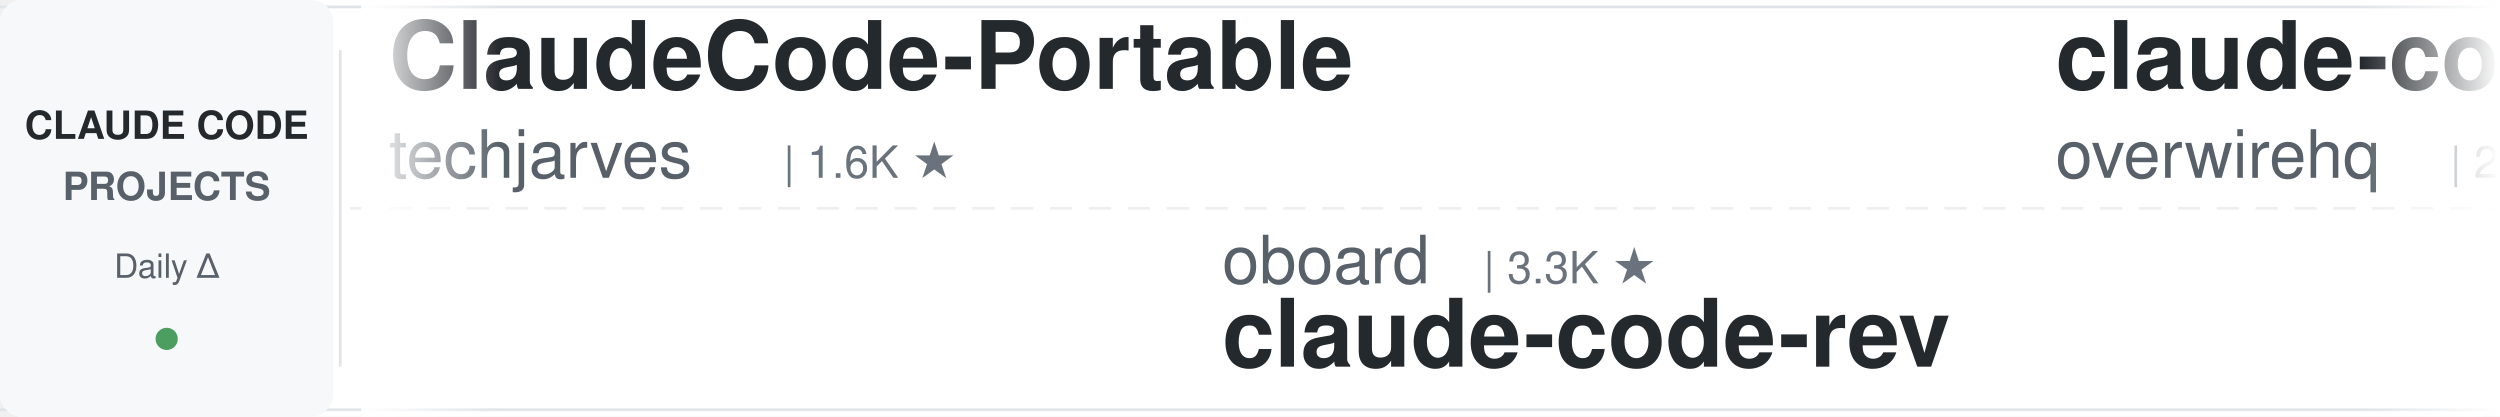
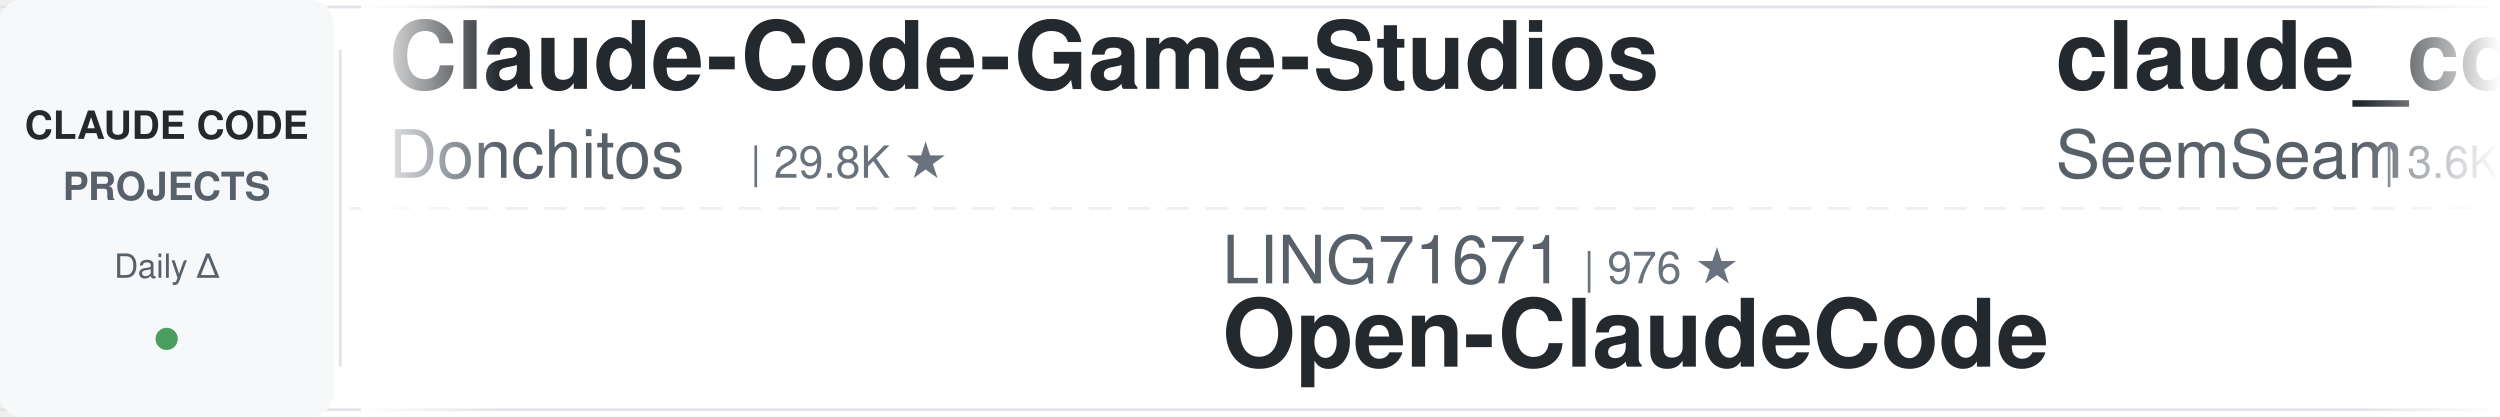
<svg xmlns="http://www.w3.org/2000/svg" width="900" height="150">
  <defs>
    <linearGradient id="leftFade" x1="0%" y1="0%" x2="100%" y2="0%">
      <stop offset="0%" style="stop-color:#ffffff;stop-opacity:1" />
      <stop offset="100%" style="stop-color:#ffffff;stop-opacity:0" />
    </linearGradient>
    <linearGradient id="rightFade" x1="0%" y1="0%" x2="100%" y2="0%">
      <stop offset="0%" style="stop-color:#ffffff;stop-opacity:0" />
      <stop offset="100%" style="stop-color:#ffffff;stop-opacity:1" />
    </linearGradient>
  </defs>
  <rect width="900" height="150" fill="#ffffff" rx="8" />
  <rect x="0" y="2" width="900" height="1" fill="#e1e4e8" />
  <rect x="0" y="147" width="900" height="1" fill="#e1e4e8" />
  <line x1="0" y1="75" x2="900" y2="75" stroke="#e1e4e8" stroke-width="1" stroke-dasharray="8 6" opacity="0.6" />
  <rect x="0" y="0" width="120" height="150" fill="#f6f8fa" rx="8" />
  <text x="60" y="50" font-family="-apple-system, BlinkMacSystemFont, 'Segoe UI', Helvetica, Arial, sans-serif" font-size="14" font-weight="600" fill="#24292e" text-anchor="middle">CLAUDE CODE</text>
  <text x="60" y="72" font-family="-apple-system, BlinkMacSystemFont, 'Segoe UI', Helvetica, Arial, sans-serif" font-size="14" font-weight="600" fill="#586069" text-anchor="middle">PROJECTS</text>
  <text x="60" y="100" font-family="-apple-system, BlinkMacSystemFont, 'Segoe UI', Helvetica, Arial, sans-serif" font-size="12" font-weight="500" fill="#586069" text-anchor="middle">Daily Δ</text>
  <circle cx="60" cy="122" r="4" fill="#22863a" opacity="0.8" />
  <rect x="122" y="18" width="1" height="114" fill="#e1e4e8" />
  <clipPath id="tickerClip">
    <rect x="130" y="0" width="770" height="150" />
  </clipPath>
  <g clip-path="url(#tickerClip)">
    <g id="tickerItems">
      <animateTransform attributeName="transform" attributeType="XML" type="translate" from="0 0" to="-3000 0" dur="54s" repeatCount="indefinite" />
      <g transform="translate(0, 0)">
-         <text x="140" y="32" font-family="-apple-system, BlinkMacSystemFont, 'Segoe UI', Helvetica, Arial, sans-serif" font-size="34" font-weight="600" fill="#24292e">ClaudeCode-Portable</text>
-         <text x="140" y="64" font-family="-apple-system, BlinkMacSystemFont, 'Segoe UI', Helvetica, Arial, sans-serif" font-size="24" font-weight="400" fill="#586069">techjarves</text>
-         <text x="282" y="64" font-family="-apple-system, BlinkMacSystemFont, 'Segoe UI', Helvetica, Arial, sans-serif" font-size="16" font-weight="500" fill="#6a737d">| 1.6K ★</text>
+         <text x="140" y="32" font-family="-apple-system, BlinkMacSystemFont, 'Segoe UI', Helvetica, Arial, sans-serif" font-size="34" font-weight="600" fill="#24292e">Claude-Code-Game-Studios</text>
+         <text x="140" y="64" font-family="-apple-system, BlinkMacSystemFont, 'Segoe UI', Helvetica, Arial, sans-serif" font-size="24" font-weight="400" fill="#586069">Donchitos</text>
+         <text x="270" y="64" font-family="-apple-system, BlinkMacSystemFont, 'Segoe UI', Helvetica, Arial, sans-serif" font-size="16" font-weight="500" fill="#6a737d">| 29.8K ★</text>
      </g>
      <g transform="translate(300, 0)">
-         <text x="140" y="102" font-family="-apple-system, BlinkMacSystemFont, 'Segoe UI', Helvetica, Arial, sans-serif" font-size="24" font-weight="400" fill="#586069">oboard</text>
-         <text x="234" y="102" font-family="-apple-system, BlinkMacSystemFont, 'Segoe UI', Helvetica, Arial, sans-serif" font-size="16" font-weight="500" fill="#6a737d">| 3.3K ★</text>
-         <text x="140" y="132" font-family="-apple-system, BlinkMacSystemFont, 'Segoe UI', Helvetica, Arial, sans-serif" font-size="34" font-weight="600" fill="#24292e">claude-code-rev</text>
+         <text x="140" y="102" font-family="-apple-system, BlinkMacSystemFont, 'Segoe UI', Helvetica, Arial, sans-serif" font-size="24" font-weight="400" fill="#586069">LING71671</text>
+         <text x="270" y="102" font-family="-apple-system, BlinkMacSystemFont, 'Segoe UI', Helvetica, Arial, sans-serif" font-size="16" font-weight="500" fill="#6a737d">| 976 ★</text>
+         <text x="140" y="132" font-family="-apple-system, BlinkMacSystemFont, 'Segoe UI', Helvetica, Arial, sans-serif" font-size="34" font-weight="600" fill="#24292e">Open-ClaudeCode</text>
      </g>
      <g transform="translate(600, 0)">
-         <text x="140" y="32" font-family="-apple-system, BlinkMacSystemFont, 'Segoe UI', Helvetica, Arial, sans-serif" font-size="34" font-weight="600" fill="#24292e">claude-code-telegram</text>
-         <text x="140" y="64" font-family="-apple-system, BlinkMacSystemFont, 'Segoe UI', Helvetica, Arial, sans-serif" font-size="24" font-weight="400" fill="#586069">overwirehq</text>
-         <text x="282" y="64" font-family="-apple-system, BlinkMacSystemFont, 'Segoe UI', Helvetica, Arial, sans-serif" font-size="16" font-weight="500" fill="#6a737d">| 2.8K ★</text>
+         <text x="140" y="32" font-family="-apple-system, BlinkMacSystemFont, 'Segoe UI', Helvetica, Arial, sans-serif" font-size="34" font-weight="600" fill="#24292e">claude_codex_bridge</text>
+         <text x="140" y="64" font-family="-apple-system, BlinkMacSystemFont, 'Segoe UI', Helvetica, Arial, sans-serif" font-size="24" font-weight="400" fill="#586069">SeemSeam</text>
+         <text x="258" y="64" font-family="-apple-system, BlinkMacSystemFont, 'Segoe UI', Helvetica, Arial, sans-serif" font-size="16" font-weight="500" fill="#6a737d">| 3.6K ★</text>
      </g>
      <g transform="translate(900, 0)">
-         <text x="140" y="102" font-family="-apple-system, BlinkMacSystemFont, 'Segoe UI', Helvetica, Arial, sans-serif" font-size="24" font-weight="400" fill="#586069">diet103</text>
-         <text x="246" y="102" font-family="-apple-system, BlinkMacSystemFont, 'Segoe UI', Helvetica, Arial, sans-serif" font-size="16" font-weight="500" fill="#6a737d">| 10.0K ★</text>
-         <text x="140" y="132" font-family="-apple-system, BlinkMacSystemFont, 'Segoe UI', Helvetica, Arial, sans-serif" font-size="34" font-weight="600" fill="#24292e">claude-code-infrastructu...</text>
-       </g>
-       <g transform="translate(1200, 0)">
-         <text x="140" y="32" font-family="-apple-system, BlinkMacSystemFont, 'Segoe UI', Helvetica, Arial, sans-serif" font-size="34" font-weight="600" fill="#24292e">claude-code-tips</text>
-         <text x="140" y="64" font-family="-apple-system, BlinkMacSystemFont, 'Segoe UI', Helvetica, Arial, sans-serif" font-size="24" font-weight="400" fill="#586069">ykdojo</text>
-         <text x="234" y="64" font-family="-apple-system, BlinkMacSystemFont, 'Segoe UI', Helvetica, Arial, sans-serif" font-size="16" font-weight="500" fill="#6a737d">| 10.3K ★</text>
-       </g>
-       <g transform="translate(1500, 0)">
        <text x="140" y="102" font-family="-apple-system, BlinkMacSystemFont, 'Segoe UI', Helvetica, Arial, sans-serif" font-size="24" font-weight="400" fill="#586069">jqueryscript</text>
        <text x="306" y="102" font-family="-apple-system, BlinkMacSystemFont, 'Segoe UI', Helvetica, Arial, sans-serif" font-size="16" font-weight="500" fill="#6a737d">| 540 ★</text>
        <text x="140" y="132" font-family="-apple-system, BlinkMacSystemFont, 'Segoe UI', Helvetica, Arial, sans-serif" font-size="34" font-weight="600" fill="#24292e">awesome-claude-code</text>
      </g>
+       <g transform="translate(1200, 0)">
+         <text x="140" y="32" font-family="-apple-system, BlinkMacSystemFont, 'Segoe UI', Helvetica, Arial, sans-serif" font-size="34" font-weight="600" fill="#24292e">claude-code-source</text>
+         <text x="140" y="64" font-family="-apple-system, BlinkMacSystemFont, 'Segoe UI', Helvetica, Arial, sans-serif" font-size="24" font-weight="400" fill="#586069">JrCx7scC</text>
+         <text x="258" y="64" font-family="-apple-system, BlinkMacSystemFont, 'Segoe UI', Helvetica, Arial, sans-serif" font-size="16" font-weight="500" fill="#6a737d">| 375 ★</text>
+       </g>
+       <g transform="translate(1500, 0)">
+         <text x="140" y="102" font-family="-apple-system, BlinkMacSystemFont, 'Segoe UI', Helvetica, Arial, sans-serif" font-size="24" font-weight="400" fill="#586069">davila7</text>
+         <text x="246" y="102" font-family="-apple-system, BlinkMacSystemFont, 'Segoe UI', Helvetica, Arial, sans-serif" font-size="16" font-weight="500" fill="#6a737d">| 33.0K ★</text>
+         <text x="140" y="132" font-family="-apple-system, BlinkMacSystemFont, 'Segoe UI', Helvetica, Arial, sans-serif" font-size="34" font-weight="600" fill="#24292e">claude-code-templates</text>
+       </g>
      <g transform="translate(1800, 0)">
-         <text x="140" y="32" font-family="-apple-system, BlinkMacSystemFont, 'Segoe UI', Helvetica, Arial, sans-serif" font-size="34" font-weight="600" fill="#24292e">andrej-karpathy-skills</text>
-         <text x="140" y="64" font-family="-apple-system, BlinkMacSystemFont, 'Segoe UI', Helvetica, Arial, sans-serif" font-size="24" font-weight="400" fill="#586069">multica-ai</text>
-         <text x="282" y="64" font-family="-apple-system, BlinkMacSystemFont, 'Segoe UI', Helvetica, Arial, sans-serif" font-size="16" font-weight="500" fill="#6a737d">| 226.4K ★</text>
+         <text x="140" y="32" font-family="-apple-system, BlinkMacSystemFont, 'Segoe UI', Helvetica, Arial, sans-serif" font-size="34" font-weight="600" fill="#24292e">claude-code-proxy</text>
+         <text x="140" y="64" font-family="-apple-system, BlinkMacSystemFont, 'Segoe UI', Helvetica, Arial, sans-serif" font-size="24" font-weight="400" fill="#586069">1rgs</text>
+         <text x="210" y="64" font-family="-apple-system, BlinkMacSystemFont, 'Segoe UI', Helvetica, Arial, sans-serif" font-size="16" font-weight="500" fill="#6a737d">| 3.8K ★</text>
      </g>
      <g transform="translate(2100, 0)">
-         <text x="140" y="102" font-family="-apple-system, BlinkMacSystemFont, 'Segoe UI', Helvetica, Arial, sans-serif" font-size="24" font-weight="400" fill="#586069">edmund-io</text>
-         <text x="270" y="102" font-family="-apple-system, BlinkMacSystemFont, 'Segoe UI', Helvetica, Arial, sans-serif" font-size="16" font-weight="500" fill="#6a737d">| 1.5K ★</text>
-         <text x="140" y="132" font-family="-apple-system, BlinkMacSystemFont, 'Segoe UI', Helvetica, Arial, sans-serif" font-size="34" font-weight="600" fill="#24292e">edmunds-claude-code</text>
+         <text x="140" y="102" font-family="-apple-system, BlinkMacSystemFont, 'Segoe UI', Helvetica, Arial, sans-serif" font-size="24" font-weight="400" fill="#586069">Pimzino</text>
+         <text x="246" y="102" font-family="-apple-system, BlinkMacSystemFont, 'Segoe UI', Helvetica, Arial, sans-serif" font-size="16" font-weight="500" fill="#6a737d">| 3.9K ★</text>
+         <text x="140" y="132" font-family="-apple-system, BlinkMacSystemFont, 'Segoe UI', Helvetica, Arial, sans-serif" font-size="34" font-weight="600" fill="#24292e">claude-code-spec-workflo...</text>
      </g>
      <g transform="translate(2400, 0)">
-         <text x="140" y="32" font-family="-apple-system, BlinkMacSystemFont, 'Segoe UI', Helvetica, Arial, sans-serif" font-size="34" font-weight="600" fill="#24292e">sc-claude-code-files</text>
-         <text x="140" y="64" font-family="-apple-system, BlinkMacSystemFont, 'Segoe UI', Helvetica, Arial, sans-serif" font-size="24" font-weight="400" fill="#586069">https-deeplearning-ai</text>
-         <text x="414" y="64" font-family="-apple-system, BlinkMacSystemFont, 'Segoe UI', Helvetica, Arial, sans-serif" font-size="16" font-weight="500" fill="#6a737d">| 560 ★</text>
+         <text x="140" y="32" font-family="-apple-system, BlinkMacSystemFont, 'Segoe UI', Helvetica, Arial, sans-serif" font-size="34" font-weight="600" fill="#24292e">claude-code-analysis</text>
+         <text x="140" y="64" font-family="-apple-system, BlinkMacSystemFont, 'Segoe UI', Helvetica, Arial, sans-serif" font-size="24" font-weight="400" fill="#586069">liuup</text>
+         <text x="222" y="64" font-family="-apple-system, BlinkMacSystemFont, 'Segoe UI', Helvetica, Arial, sans-serif" font-size="16" font-weight="500" fill="#6a737d">| 4.0K ★</text>
      </g>
      <g transform="translate(2700, 0)">
-         <text x="140" y="102" font-family="-apple-system, BlinkMacSystemFont, 'Segoe UI', Helvetica, Arial, sans-serif" font-size="24" font-weight="400" fill="#586069">Alishahryar1</text>
-         <text x="306" y="102" font-family="-apple-system, BlinkMacSystemFont, 'Segoe UI', Helvetica, Arial, sans-serif" font-size="16" font-weight="500" fill="#6a737d">| 64.9K ★</text>
-         <text x="140" y="132" font-family="-apple-system, BlinkMacSystemFont, 'Segoe UI', Helvetica, Arial, sans-serif" font-size="34" font-weight="600" fill="#24292e">free-claude-code</text>
+         <text x="140" y="102" font-family="-apple-system, BlinkMacSystemFont, 'Segoe UI', Helvetica, Arial, sans-serif" font-size="24" font-weight="400" fill="#586069">mrpaidsocial</text>
+         <text x="306" y="102" font-family="-apple-system, BlinkMacSystemFont, 'Segoe UI', Helvetica, Arial, sans-serif" font-size="16" font-weight="500" fill="#6a737d">| 1.6K ★</text>
+         <text x="140" y="132" font-family="-apple-system, BlinkMacSystemFont, 'Segoe UI', Helvetica, Arial, sans-serif" font-size="34" font-weight="600" fill="#24292e">arcads-claude-code-mrpai...</text>
      </g>
      <g transform="translate(3000, 0)">
-         <text x="140" y="32" font-family="-apple-system, BlinkMacSystemFont, 'Segoe UI', Helvetica, Arial, sans-serif" font-size="34" font-weight="600" fill="#24292e">ClaudeCode-Portable</text>
-         <text x="140" y="64" font-family="-apple-system, BlinkMacSystemFont, 'Segoe UI', Helvetica, Arial, sans-serif" font-size="24" font-weight="400" fill="#586069">techjarves</text>
-         <text x="282" y="64" font-family="-apple-system, BlinkMacSystemFont, 'Segoe UI', Helvetica, Arial, sans-serif" font-size="16" font-weight="500" fill="#6a737d">| 1.6K ★</text>
+         <text x="140" y="32" font-family="-apple-system, BlinkMacSystemFont, 'Segoe UI', Helvetica, Arial, sans-serif" font-size="34" font-weight="600" fill="#24292e">Claude-Code-Game-Studios</text>
+         <text x="140" y="64" font-family="-apple-system, BlinkMacSystemFont, 'Segoe UI', Helvetica, Arial, sans-serif" font-size="24" font-weight="400" fill="#586069">Donchitos</text>
+         <text x="270" y="64" font-family="-apple-system, BlinkMacSystemFont, 'Segoe UI', Helvetica, Arial, sans-serif" font-size="16" font-weight="500" fill="#6a737d">| 29.8K ★</text>
      </g>
      <g transform="translate(3300, 0)">
-         <text x="140" y="102" font-family="-apple-system, BlinkMacSystemFont, 'Segoe UI', Helvetica, Arial, sans-serif" font-size="24" font-weight="400" fill="#586069">oboard</text>
-         <text x="234" y="102" font-family="-apple-system, BlinkMacSystemFont, 'Segoe UI', Helvetica, Arial, sans-serif" font-size="16" font-weight="500" fill="#6a737d">| 3.3K ★</text>
-         <text x="140" y="132" font-family="-apple-system, BlinkMacSystemFont, 'Segoe UI', Helvetica, Arial, sans-serif" font-size="34" font-weight="600" fill="#24292e">claude-code-rev</text>
+         <text x="140" y="102" font-family="-apple-system, BlinkMacSystemFont, 'Segoe UI', Helvetica, Arial, sans-serif" font-size="24" font-weight="400" fill="#586069">LING71671</text>
+         <text x="270" y="102" font-family="-apple-system, BlinkMacSystemFont, 'Segoe UI', Helvetica, Arial, sans-serif" font-size="16" font-weight="500" fill="#6a737d">| 976 ★</text>
+         <text x="140" y="132" font-family="-apple-system, BlinkMacSystemFont, 'Segoe UI', Helvetica, Arial, sans-serif" font-size="34" font-weight="600" fill="#24292e">Open-ClaudeCode</text>
      </g>
      <g transform="translate(3600, 0)">
-         <text x="140" y="32" font-family="-apple-system, BlinkMacSystemFont, 'Segoe UI', Helvetica, Arial, sans-serif" font-size="34" font-weight="600" fill="#24292e">claude-code-telegram</text>
-         <text x="140" y="64" font-family="-apple-system, BlinkMacSystemFont, 'Segoe UI', Helvetica, Arial, sans-serif" font-size="24" font-weight="400" fill="#586069">overwirehq</text>
-         <text x="282" y="64" font-family="-apple-system, BlinkMacSystemFont, 'Segoe UI', Helvetica, Arial, sans-serif" font-size="16" font-weight="500" fill="#6a737d">| 2.8K ★</text>
+         <text x="140" y="32" font-family="-apple-system, BlinkMacSystemFont, 'Segoe UI', Helvetica, Arial, sans-serif" font-size="34" font-weight="600" fill="#24292e">claude_codex_bridge</text>
+         <text x="140" y="64" font-family="-apple-system, BlinkMacSystemFont, 'Segoe UI', Helvetica, Arial, sans-serif" font-size="24" font-weight="400" fill="#586069">SeemSeam</text>
+         <text x="258" y="64" font-family="-apple-system, BlinkMacSystemFont, 'Segoe UI', Helvetica, Arial, sans-serif" font-size="16" font-weight="500" fill="#6a737d">| 3.6K ★</text>
      </g>
      <g transform="translate(3900, 0)">
-         <text x="140" y="102" font-family="-apple-system, BlinkMacSystemFont, 'Segoe UI', Helvetica, Arial, sans-serif" font-size="24" font-weight="400" fill="#586069">diet103</text>
-         <text x="246" y="102" font-family="-apple-system, BlinkMacSystemFont, 'Segoe UI', Helvetica, Arial, sans-serif" font-size="16" font-weight="500" fill="#6a737d">| 10.0K ★</text>
-         <text x="140" y="132" font-family="-apple-system, BlinkMacSystemFont, 'Segoe UI', Helvetica, Arial, sans-serif" font-size="34" font-weight="600" fill="#24292e">claude-code-infrastructu...</text>
+         <text x="140" y="102" font-family="-apple-system, BlinkMacSystemFont, 'Segoe UI', Helvetica, Arial, sans-serif" font-size="24" font-weight="400" fill="#586069">jqueryscript</text>
+         <text x="306" y="102" font-family="-apple-system, BlinkMacSystemFont, 'Segoe UI', Helvetica, Arial, sans-serif" font-size="16" font-weight="500" fill="#6a737d">| 540 ★</text>
+         <text x="140" y="132" font-family="-apple-system, BlinkMacSystemFont, 'Segoe UI', Helvetica, Arial, sans-serif" font-size="34" font-weight="600" fill="#24292e">awesome-claude-code</text>
      </g>
    </g>
  </g>
  <rect x="130" y="0" width="50" height="150" fill="url(#leftFade)" />
  <rect x="850" y="0" width="50" height="150" fill="url(#rightFade)" />
</svg>
